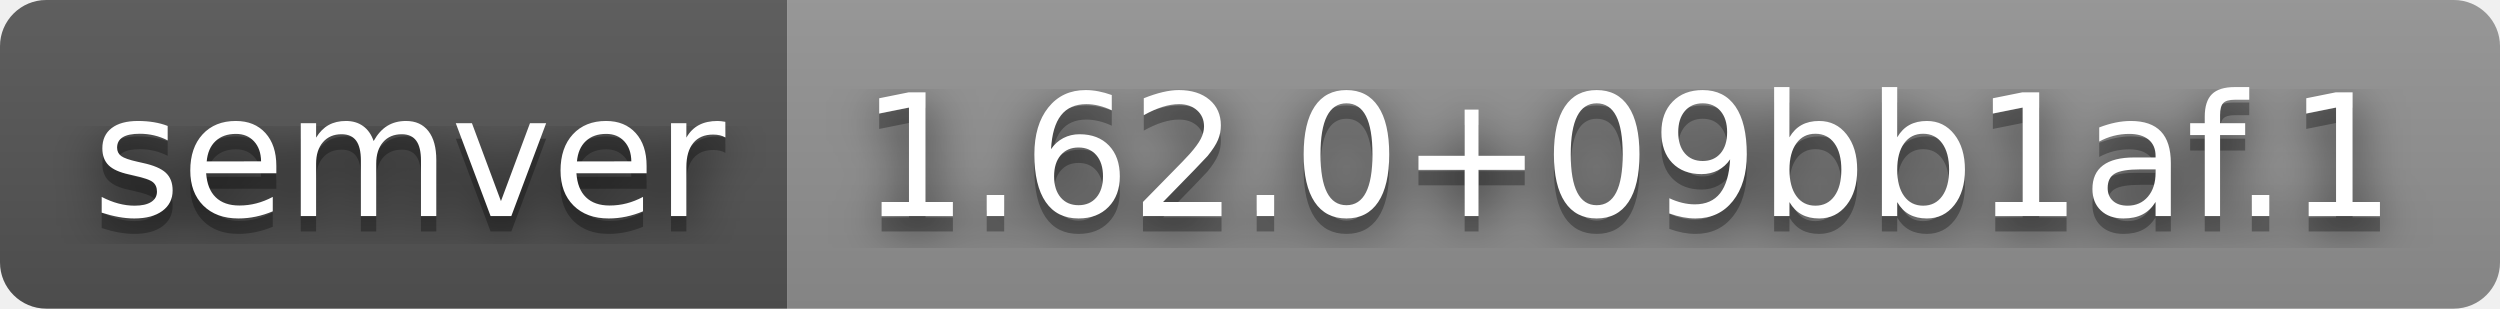
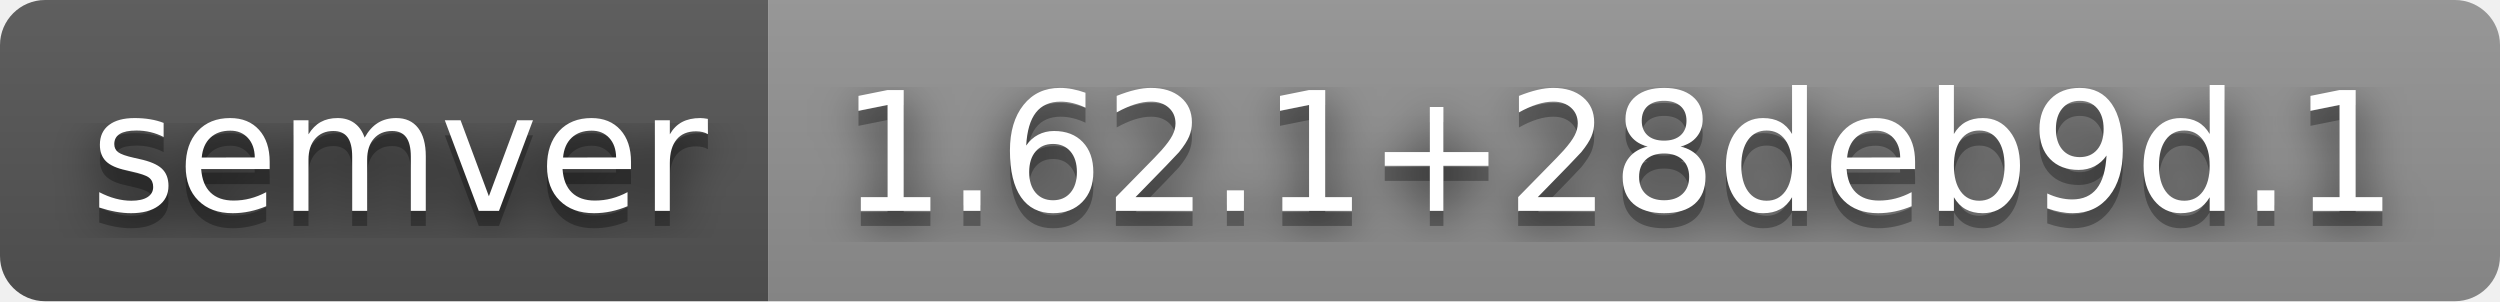
- <svg xmlns="http://www.w3.org/2000/svg" width="162" height="20" role="img" aria-label="semver: 1.62.0+09bb1af.1">
+ <svg xmlns="http://www.w3.org/2000/svg" width="166" height="20" role="img" aria-label="semver: 1.62.1+28deb9d.1">
  <filter id="blur">
    <feGaussianBlur stdDeviation="16" />
  </filter>
  <linearGradient id="s" x2="0" y2="100%">
    <stop offset="0" stop-color="#bbb" stop-opacity=".1" />
    <stop offset="1" stop-opacity=".1" />
  </linearGradient>
  <clipPath id="r">
-     <rect width="162" height="20" rx="3" />
+     <rect width="166" height="20" rx="3" />
  </clipPath>
  <g clip-path="url(#r)">
    <rect width="51" height="20" fill="#555" />
-     <rect x="51" width="111" height="20" fill="#939393" />
-     <rect width="162" height="20" fill="url(#s)" />
+     <rect x="51" width="115" height="20" fill="#939393" />
+     <rect width="166" height="20" fill="url(#s)" />
  </g>
  <g fill="#fff" text-anchor="middle" font-family="Verdana,Geneva,DejaVu Sans,sans-serif" text-rendering="geometricPrecision" font-size="110">
    <g transform="scale(.1)">
      <g aria-hidden="true" fill="#010101">
        <text x="265" y="150" fill-opacity=".8" filter="url(#blur)" textLength="410">semver</text>
        <text x="265" y="150" fill-opacity=".3" textLength="410">semver</text>
      </g>
      <text x="265" y="140" textLength="410">semver</text>
    </g>
    <g transform="scale(.1)">
      <g aria-hidden="true" fill="#010101">
-         <text x="1055" y="150" fill-opacity=".8" filter="url(#blur)" textLength="1010">1.62.0+09bb1af.1</text>
-         <text x="1055" y="150" fill-opacity=".3" textLength="1010">1.62.0+09bb1af.1</text>
+         <text x="1075" y="150" fill-opacity=".8" filter="url(#blur)" textLength="1050">1.62.1+28deb9d.1</text>
+         <text x="1075" y="150" fill-opacity=".3" textLength="1050">1.62.1+28deb9d.1</text>
      </g>
-       <text x="1055" y="140" textLength="1010">1.62.0+09bb1af.1</text>
+       <text x="1075" y="140" textLength="1050">1.62.1+28deb9d.1</text>
    </g>
  </g>
</svg>
